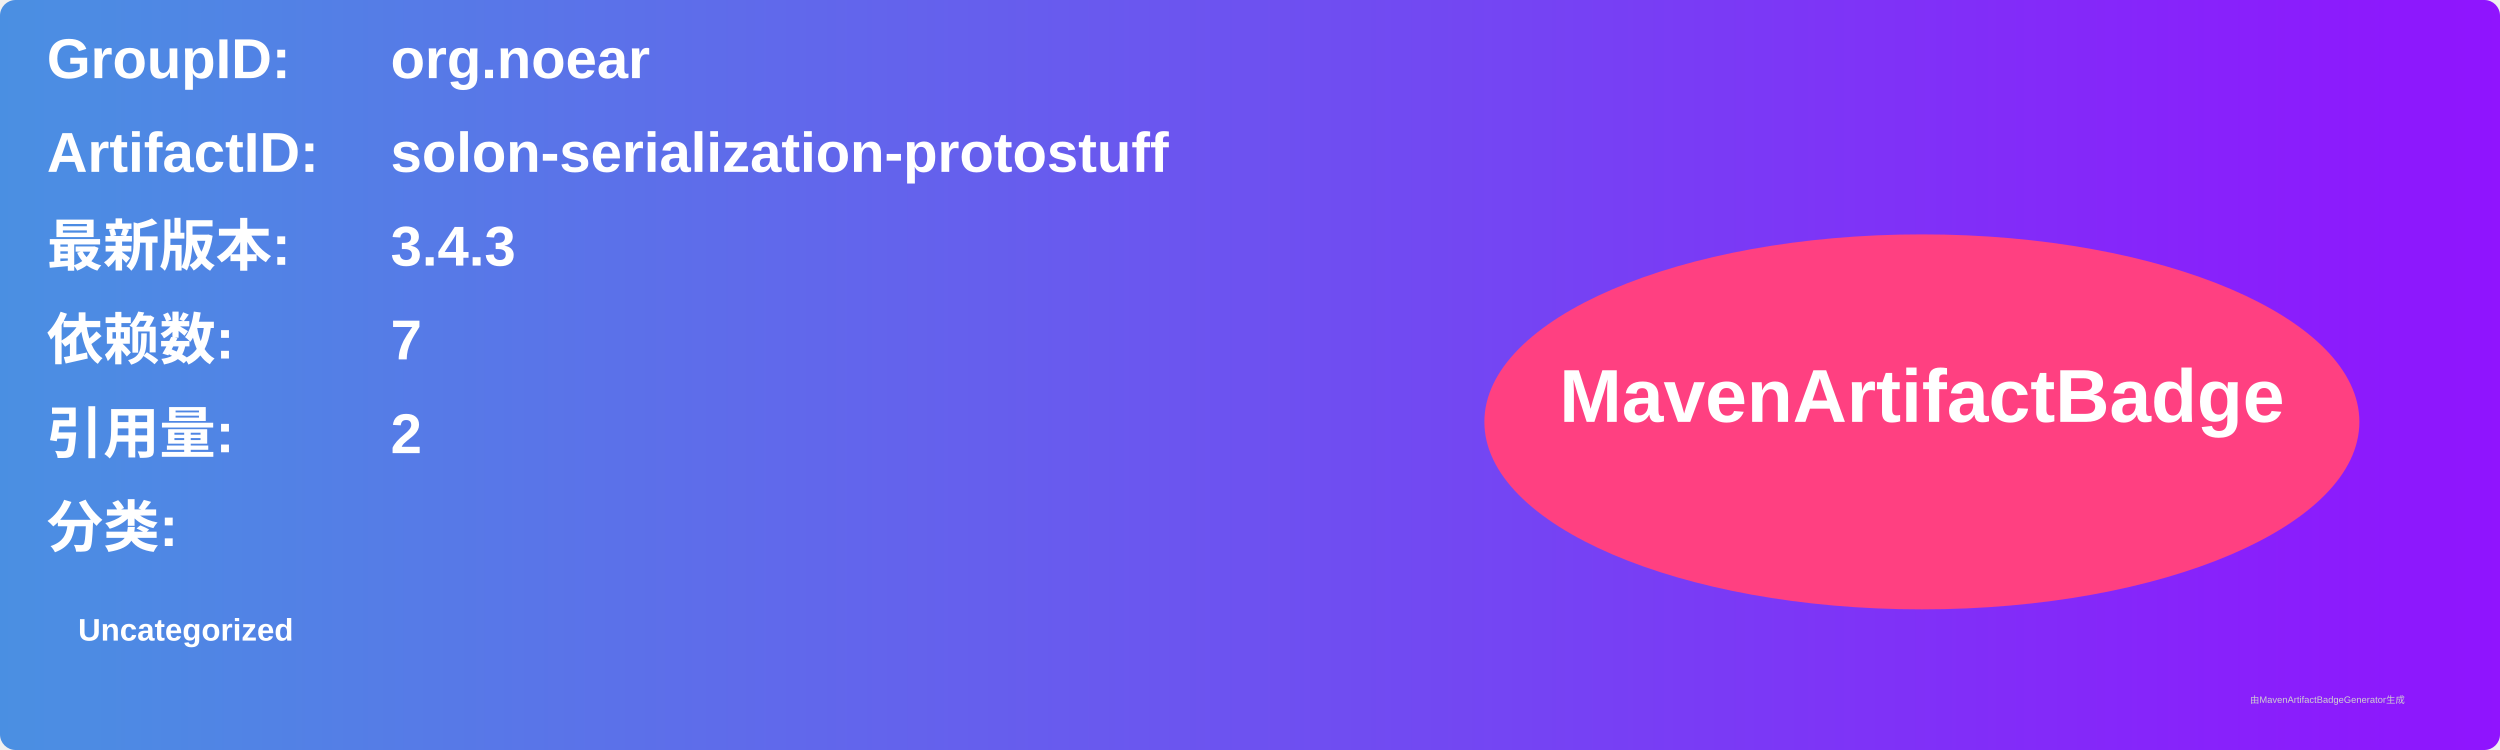
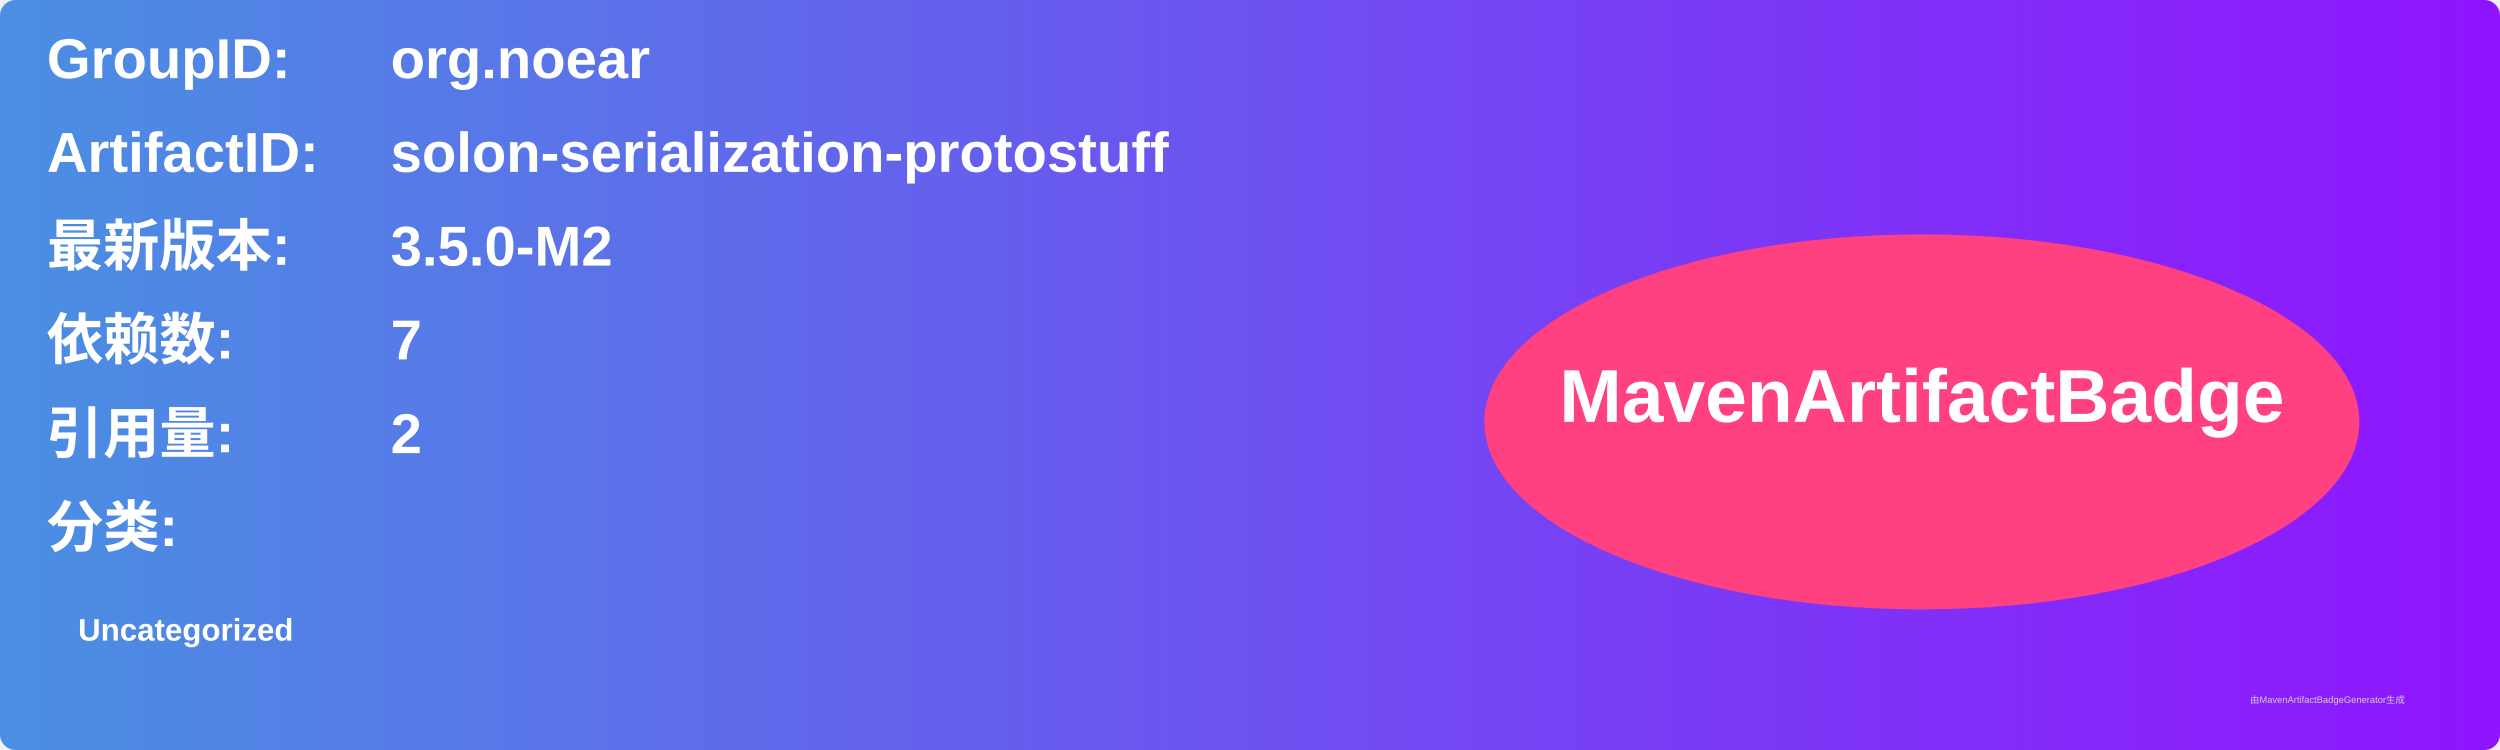
<svg xmlns="http://www.w3.org/2000/svg" width="800" height="240" viewBox="0 0 800 240">
  <linearGradient id="grad" x1="0%" y1="0%" x2="100%" y2="0%">
    <stop offset="0%" stop-color="#4a90e2" />
    <stop offset="100%" stop-color="#9013fe" />
  </linearGradient>
  <rect width="100%" height="100%" rx="5" ry="5" fill="url(#grad)" />
  <g transform="translate(15, 15)">
    <text x="0" y="10" font-family="Arial" font-size="18" fill="white" font-weight="bold" width="260">GroupID:</text>
    <text x="110" y="10" font-family="Arial" font-size="18" fill="white" font-weight="bold" width="460">org.noear</text>
    <text x="0" y="40" font-family="Arial" font-size="18" fill="white" font-weight="bold" width="260">ArtifactID:</text>
    <text x="110" y="40" font-family="Arial" font-size="18" fill="white" font-weight="bold" width="460">solon-serialization-protostuff</text>
    <text x="0" y="70" font-family="Arial" font-size="18" fill="white" font-weight="bold">最新版本:</text>
    <text x="110" y="70" font-family="Arial" font-size="18" fill="white" font-weight="bold">
-       <tspan font-weight="bold">3.4.3</tspan>
+       <tspan font-weight="bold">3.5.0-M2</tspan>
    </text>
    <text x="0" y="100" font-family="Arial" font-size="18" fill="white" font-weight="bold">依赖数: </text>
    <text x="110" y="100" font-family="Arial" font-size="18" fill="white">
      <tspan font-weight="bold">7</tspan>
    </text>
    <text x="0" y="130" font-family="Arial" font-size="18" fill="white" font-weight="bold">引用量: </text>
    <text x="110" y="130" font-family="Arial" font-size="18" fill="white">
      <tspan font-weight="bold">2</tspan>
    </text>
    <text x="0" y="160" font-family="Arial" font-size="18" fill="white" font-weight="bold">分类:</text>
    <text x="10" y="190" font-family="Arial" font-size="10" fill="white">
      <tspan font-weight="bold">Uncategorized</tspan>
    </text>
    <ellipse cx="600" cy="120" rx="140" ry="60" fill="#ff4081" />
    <text x="600" y="120" text-anchor="middle" font-family="Arial" font-size="24" fill="white" font-weight="bold">MavenArtifactBadge</text>
  </g>
  <text x="720" y="225" font-family="Arial" font-size="3" fill="#d0d0d0">由MavenArtifactBadgeGenerator生成</text>
</svg>
